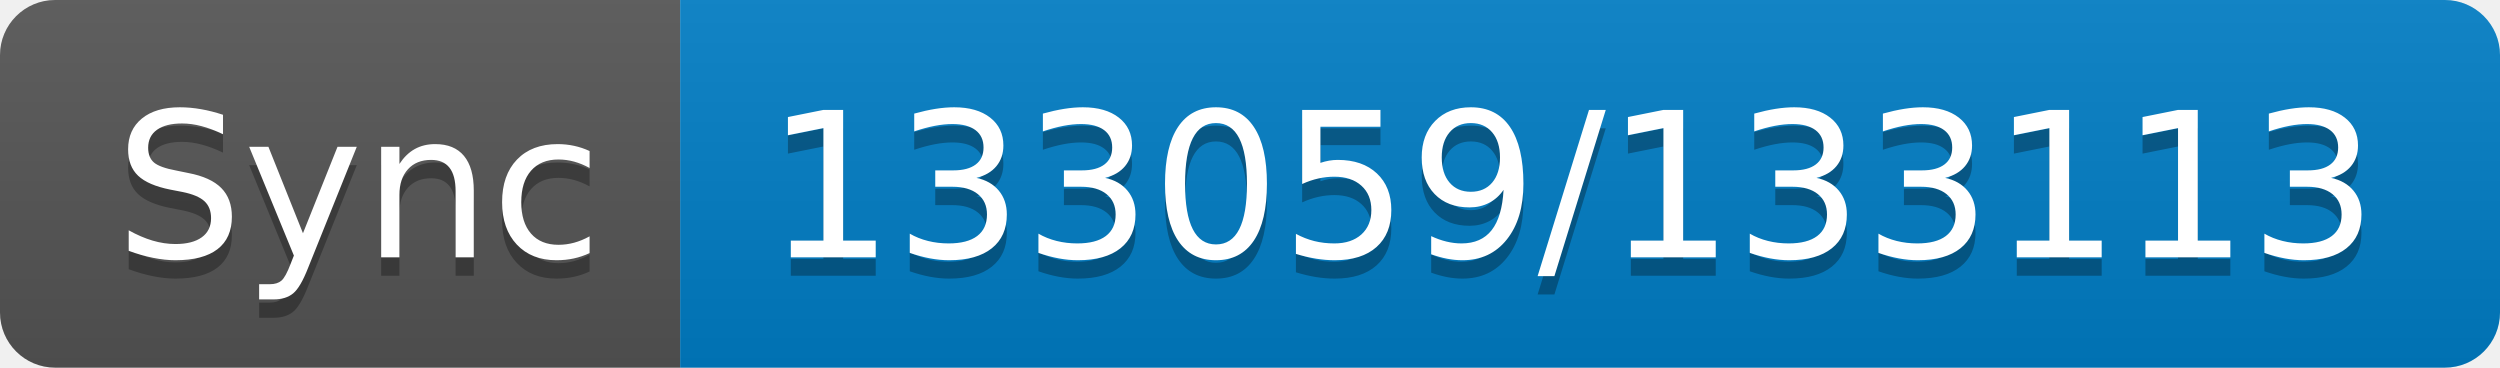
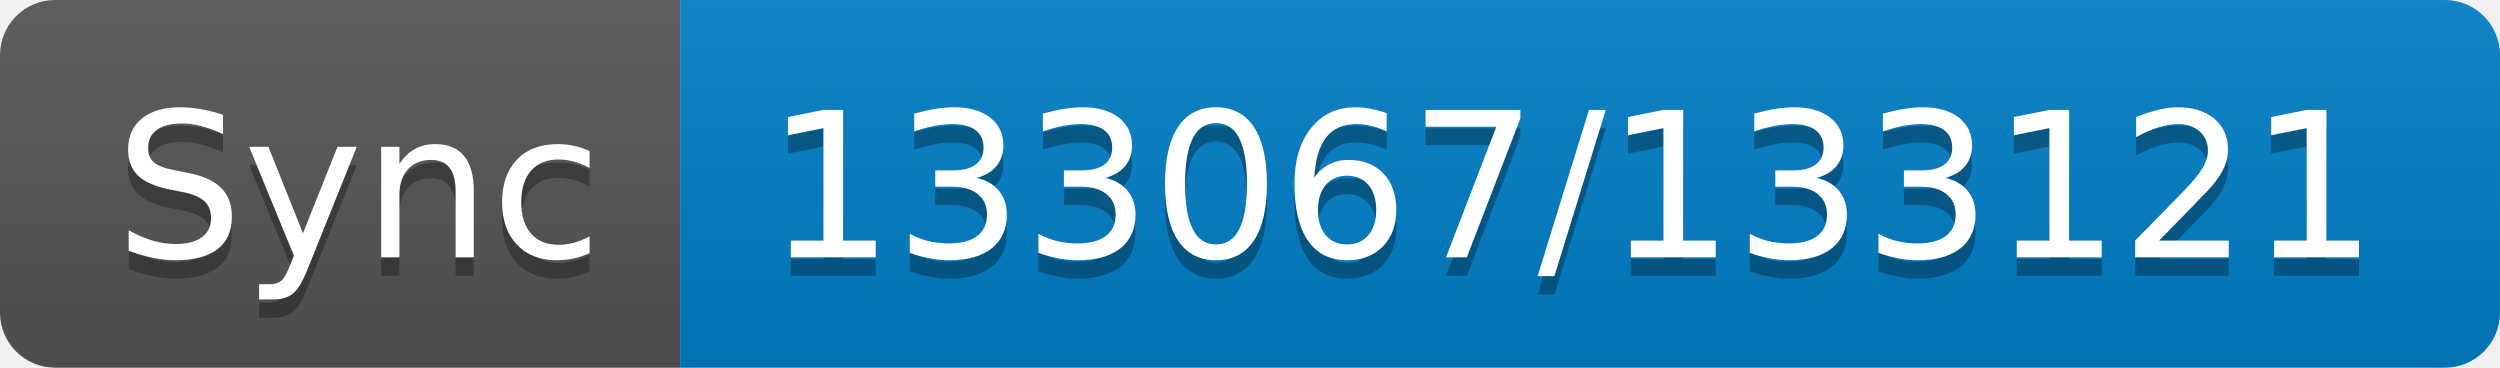
- <svg xmlns="http://www.w3.org/2000/svg" width="136" height="20" role="img" aria-label="Sync: 133059/133113">
+ <svg xmlns="http://www.w3.org/2000/svg" width="136" height="20" role="img" aria-label="Sync: 133067/133121">
  <linearGradient id="s" x2="0" y2="100%">
    <stop offset="0" stop-color="#bbb" stop-opacity=".1" />
    <stop offset="1" stop-opacity=".1" />
  </linearGradient>
  <clipPath id="r">
    <rect width="136" height="20" rx="3" fill="#fff" />
  </clipPath>
  <g clip-path="url(#r)">
    <rect width="37" height="20" fill="#555" />
    <rect x="37" width="99" height="20" fill="#007ec6" />
    <rect width="136" height="20" fill="url(#s)" />
  </g>
  <g fill="#fff" text-anchor="middle" font-family="Verdana,Geneva,DejaVu Sans,sans-serif" text-rendering="geometricPrecision" font-size="110">
    <text aria-hidden="true" x="195" y="150" fill="#010101" fill-opacity=".3" transform="scale(.1)" textLength="270">Sync</text>
    <text x="195" y="140" transform="scale(.1)" fill="#fff" textLength="270">Sync</text>
-     <text aria-hidden="true" x="855" y="150" fill="#010101" fill-opacity=".3" transform="scale(.1)" textLength="890">133059/133113</text>
-     <text x="855" y="140" transform="scale(.1)" fill="#fff" textLength="890">133059/133113</text>
+     <text aria-hidden="true" x="855" y="150" fill="#010101" fill-opacity=".3" transform="scale(.1)" textLength="890">133067/133121</text>
+     <text x="855" y="140" transform="scale(.1)" fill="#fff" textLength="890">133067/133121</text>
  </g>
</svg>
